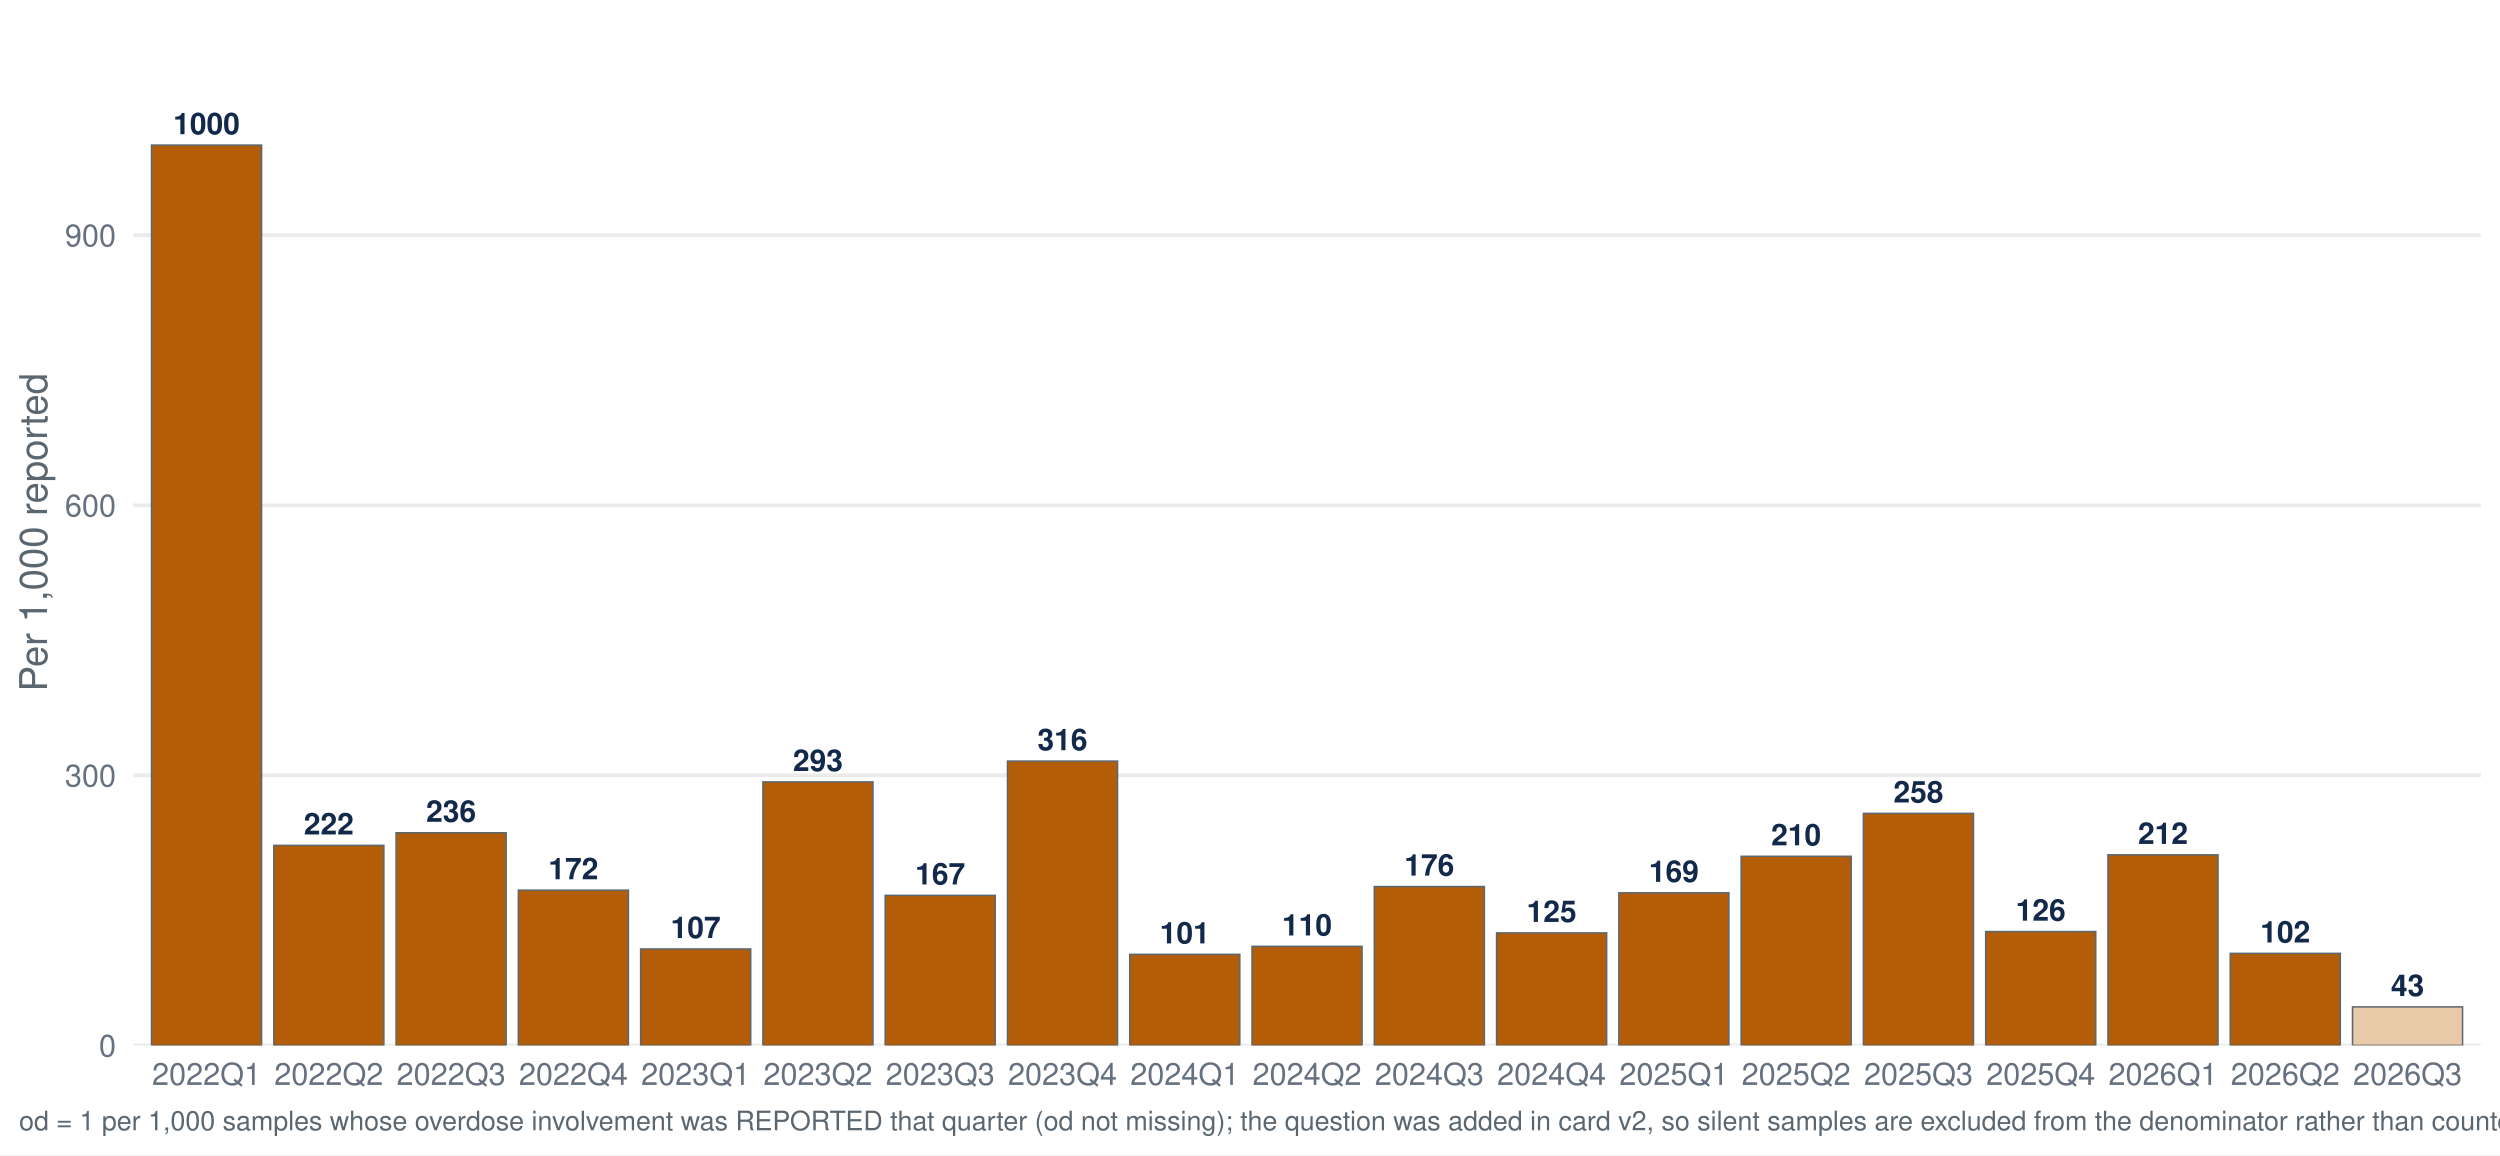
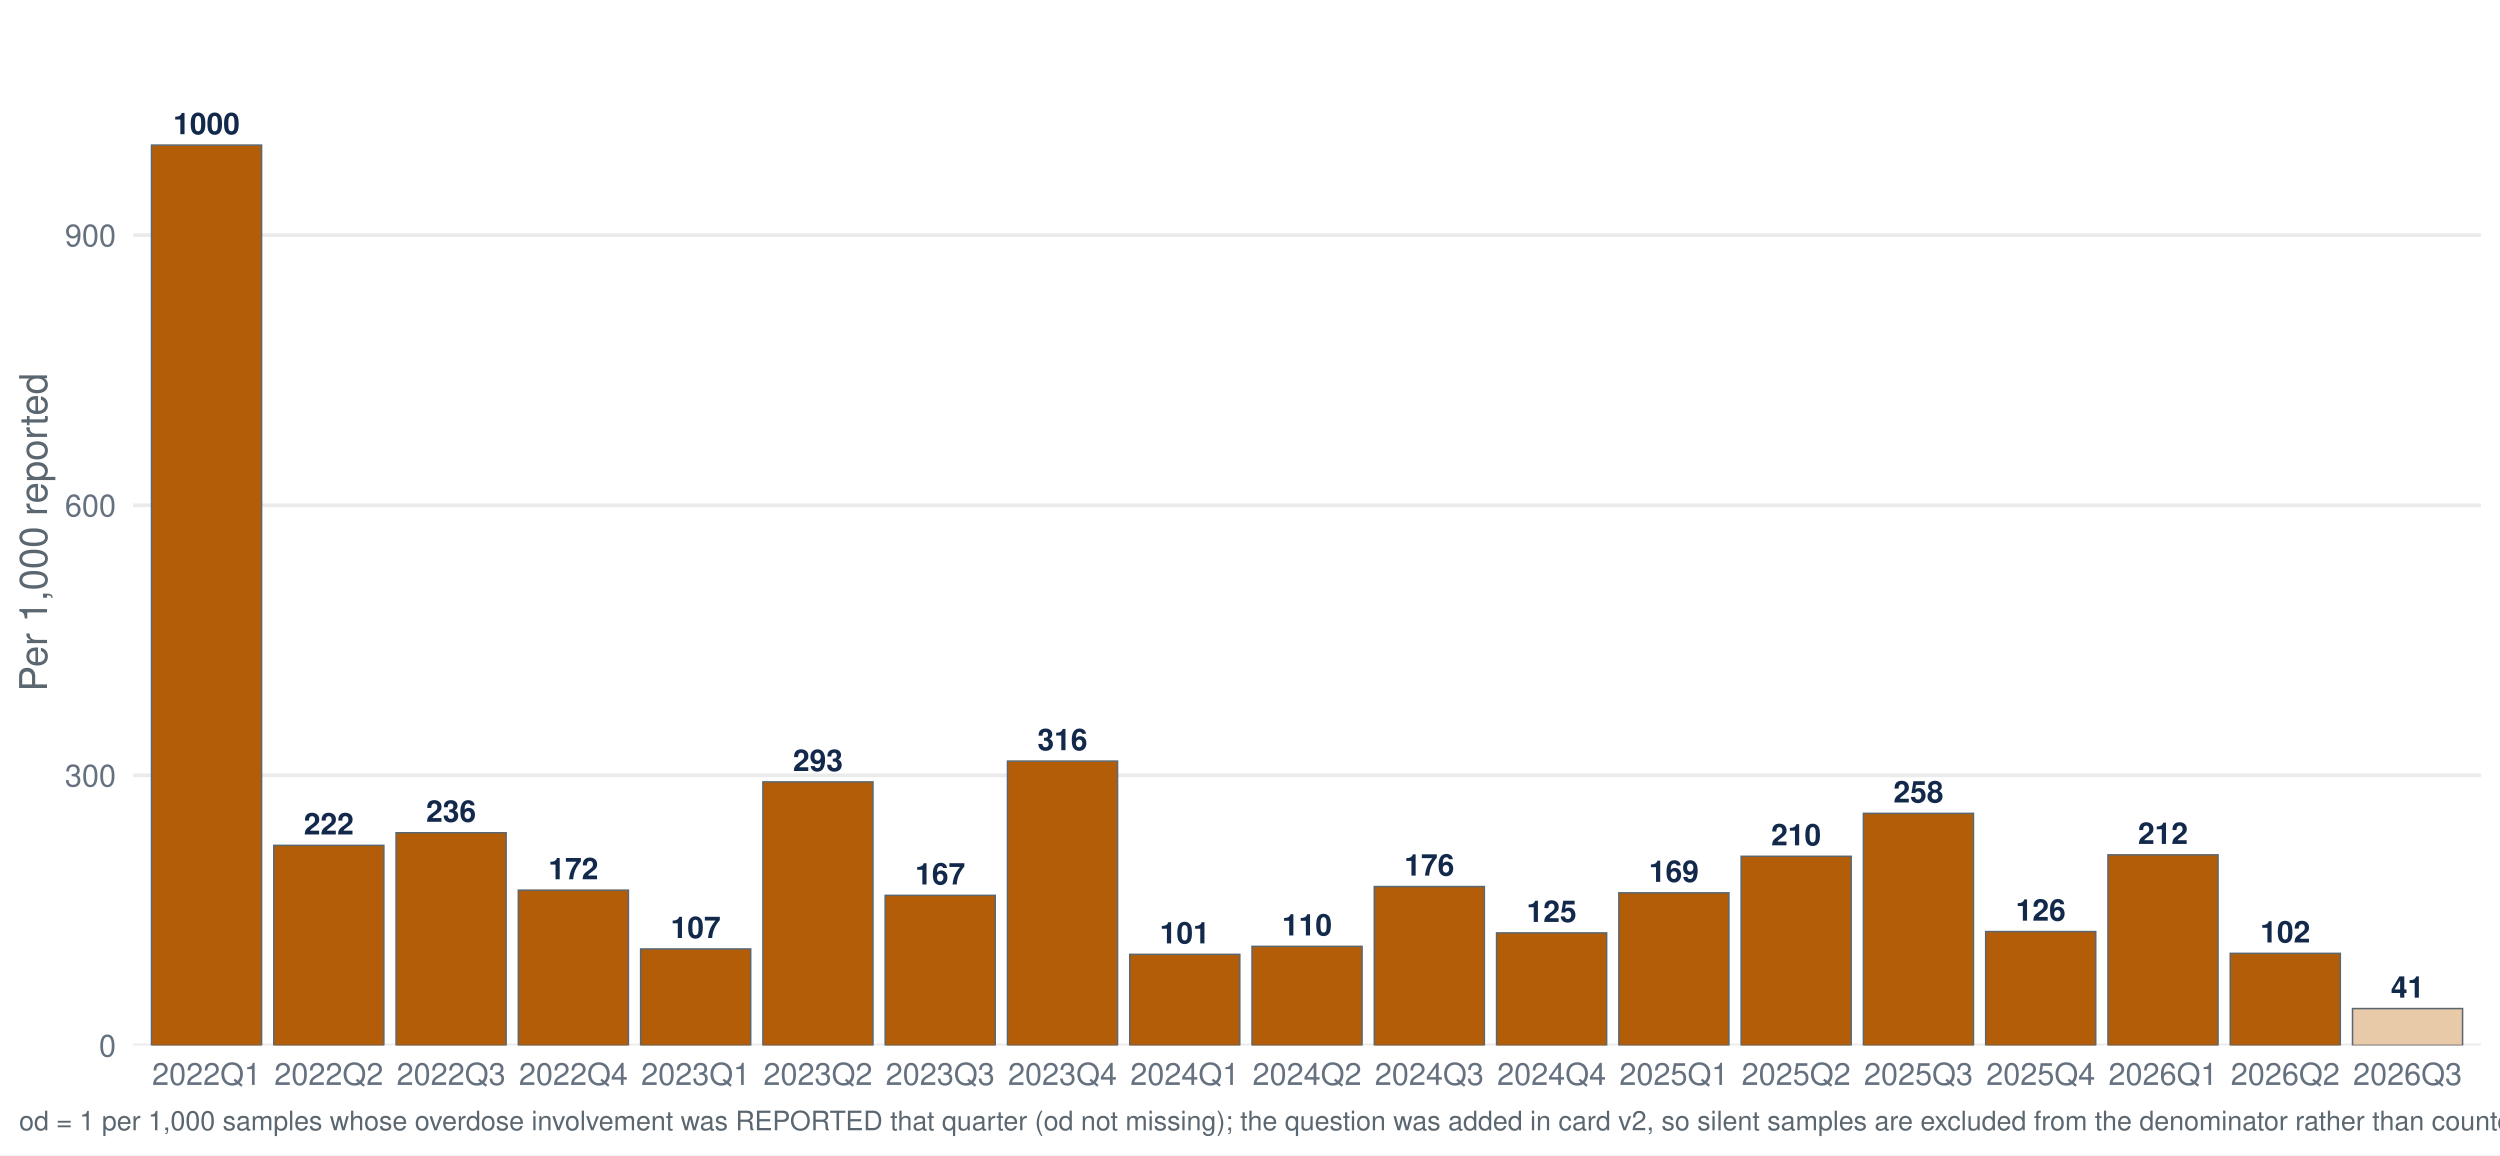
<svg xmlns="http://www.w3.org/2000/svg" width="1044.00pt" height="482.40pt" viewBox="0 0 1044.00 482.40">
  <g class="svglite">
    <defs>
      <style type="text/css">
    .svglite line, .svglite polyline, .svglite polygon, .svglite path, .svglite rect, .svglite circle {
      fill: none;
      stroke: #000000;
      stroke-linecap: round;
      stroke-linejoin: round;
      stroke-miterlimit: 10.00;
    }
    .svglite text {
      white-space: pre;
    }
    .svglite g.glyphgroup path {
      fill: inherit;
      stroke: none;
    }
  </style>
    </defs>
    <rect width="100%" height="100%" style="stroke: none; fill: #FFFFFF;" />
    <defs>
      <clipPath id="cpMC4wMHwxMDQ0LjAwfDAuMDB8NDgyLjQw">
        <rect x="0.00" y="0.00" width="1044.00" height="482.40" />
      </clipPath>
    </defs>
    <g clip-path="url(#cpMC4wMHwxMDQ0LjAwfDAuMDB8NDgyLjQw)">
      <rect x="-0" y="0.00" width="1044.00" height="482.40" style="stroke-width: 1.55; stroke: none; fill: #FFFFFF;" />
    </g>
    <defs>
      <clipPath id="cpNTUuNjF8MTAzNi4wM3w3Ljk3fDQzNi41Ng==">
        <rect x="55.61" y="7.97" width="980.42" height="428.59" />
      </clipPath>
    </defs>
    <g clip-path="url(#cpNTUuNjF8MTAzNi4wM3w3Ljk3fDQzNi41Ng==)">
      <polyline points="55.61,436.56 1036.03,436.56 " style="stroke-width: 1.55; stroke: #EBEBEB; stroke-linecap: butt;" />
      <polyline points="55.61,323.78 1036.03,323.78 " style="stroke-width: 1.55; stroke: #EBEBEB; stroke-linecap: butt;" />
      <polyline points="55.61,210.99 1036.03,210.99 " style="stroke-width: 1.55; stroke: #EBEBEB; stroke-linecap: butt;" />
      <polyline points="55.61,98.20 1036.03,98.20 " style="stroke-width: 1.55; stroke: #EBEBEB; stroke-linecap: butt;" />
      <rect x="63.27" y="60.60" width="45.96" height="375.96" style="stroke-width: 0.64; stroke: #5B6770; stroke-linecap: butt; stroke-linejoin: miter; fill: #B45D08;" />
      <rect x="114.34" y="353.02" width="45.96" height="83.55" style="stroke-width: 0.64; stroke: #5B6770; stroke-linecap: butt; stroke-linejoin: miter; fill: #B45D08;" />
      <rect x="165.40" y="347.75" width="45.96" height="88.81" style="stroke-width: 0.64; stroke: #5B6770; stroke-linecap: butt; stroke-linejoin: miter; fill: #B45D08;" />
      <rect x="216.46" y="371.74" width="45.96" height="64.82" style="stroke-width: 0.64; stroke: #5B6770; stroke-linecap: butt; stroke-linejoin: miter; fill: #B45D08;" />
      <rect x="267.53" y="396.28" width="45.96" height="40.28" style="stroke-width: 0.64; stroke: #5B6770; stroke-linecap: butt; stroke-linejoin: miter; fill: #B45D08;" />
      <rect x="318.59" y="326.53" width="45.96" height="110.04" style="stroke-width: 0.64; stroke: #5B6770; stroke-linecap: butt; stroke-linejoin: miter; fill: #B45D08;" />
      <rect x="369.65" y="373.90" width="45.96" height="62.66" style="stroke-width: 0.64; stroke: #5B6770; stroke-linecap: butt; stroke-linejoin: miter; fill: #B45D08;" />
      <rect x="420.72" y="317.84" width="45.96" height="118.72" style="stroke-width: 0.64; stroke: #5B6770; stroke-linecap: butt; stroke-linejoin: miter; fill: #B45D08;" />
      <rect x="471.78" y="398.55" width="45.96" height="38.02" style="stroke-width: 0.64; stroke: #5B6770; stroke-linecap: butt; stroke-linejoin: miter; fill: #B45D08;" />
      <rect x="522.84" y="395.21" width="45.96" height="41.36" style="stroke-width: 0.64; stroke: #5B6770; stroke-linecap: butt; stroke-linejoin: miter; fill: #B45D08;" />
      <rect x="573.91" y="370.22" width="45.96" height="66.35" style="stroke-width: 0.64; stroke: #5B6770; stroke-linecap: butt; stroke-linejoin: miter; fill: #B45D08;" />
      <rect x="624.97" y="389.57" width="45.96" height="46.99" style="stroke-width: 0.64; stroke: #5B6770; stroke-linecap: butt; stroke-linejoin: miter; fill: #B45D08;" />
      <rect x="676.03" y="372.84" width="45.96" height="63.72" style="stroke-width: 0.64; stroke: #5B6770; stroke-linecap: butt; stroke-linejoin: miter; fill: #B45D08;" />
      <rect x="727.10" y="357.58" width="45.96" height="78.98" style="stroke-width: 0.64; stroke: #5B6770; stroke-linecap: butt; stroke-linejoin: miter; fill: #B45D08;" />
      <rect x="778.16" y="339.67" width="45.96" height="96.90" style="stroke-width: 0.64; stroke: #5B6770; stroke-linecap: butt; stroke-linejoin: miter; fill: #B45D08;" />
      <rect x="829.22" y="389.03" width="45.96" height="47.54" style="stroke-width: 0.64; stroke: #5B6770; stroke-linecap: butt; stroke-linejoin: miter; fill: #B45D08;" />
      <rect x="880.29" y="356.98" width="45.96" height="79.58" style="stroke-width: 0.64; stroke: #5B6770; stroke-linecap: butt; stroke-linejoin: miter; fill: #B45D08;" />
      <rect x="931.35" y="398.13" width="45.96" height="38.43" style="stroke-width: 0.64; stroke: #5B6770; stroke-linecap: butt; stroke-linejoin: miter; fill: #B45D08;" />
-       <rect x="982.41" y="420.49" width="45.96" height="16.08" style="stroke-width: 0.64; stroke: #5B6770; stroke-linecap: butt; stroke-linejoin: miter; fill: #E8C9A8;" />
+       <rect x="982.41" y="421.19" width="45.96" height="15.37" style="stroke-width: 0.64; stroke: #5B6770; stroke-linecap: butt; stroke-linejoin: miter; fill: #E8C9A8;" />
      <text x="86.25" y="56.04" text-anchor="middle" style="font-size: 12.52px; font-weight: bold;fill: #13294B; font-family: &quot;Nimbus Sans&quot;;" textLength="27.81px" lengthAdjust="spacingAndGlyphs">1000</text>
      <text x="137.31" y="348.46" text-anchor="middle" style="font-size: 12.52px; font-weight: bold;fill: #13294B; font-family: &quot;Nimbus Sans&quot;;" textLength="20.86px" lengthAdjust="spacingAndGlyphs">222</text>
      <text x="188.38" y="343.19" text-anchor="middle" style="font-size: 12.52px; font-weight: bold;fill: #13294B; font-family: &quot;Nimbus Sans&quot;;" textLength="20.86px" lengthAdjust="spacingAndGlyphs">236</text>
      <text x="239.44" y="367.18" text-anchor="middle" style="font-size: 12.52px; font-weight: bold;fill: #13294B; font-family: &quot;Nimbus Sans&quot;;" textLength="20.86px" lengthAdjust="spacingAndGlyphs">172</text>
      <text x="290.50" y="391.72" text-anchor="middle" style="font-size: 12.52px; font-weight: bold;fill: #13294B; font-family: &quot;Nimbus Sans&quot;;" textLength="20.86px" lengthAdjust="spacingAndGlyphs">107</text>
      <text x="341.57" y="321.97" text-anchor="middle" style="font-size: 12.52px; font-weight: bold;fill: #13294B; font-family: &quot;Nimbus Sans&quot;;" textLength="20.86px" lengthAdjust="spacingAndGlyphs">293</text>
      <text x="392.63" y="369.34" text-anchor="middle" style="font-size: 12.52px; font-weight: bold;fill: #13294B; font-family: &quot;Nimbus Sans&quot;;" textLength="20.86px" lengthAdjust="spacingAndGlyphs">167</text>
      <text x="443.69" y="313.28" text-anchor="middle" style="font-size: 12.52px; font-weight: bold;fill: #13294B; font-family: &quot;Nimbus Sans&quot;;" textLength="20.86px" lengthAdjust="spacingAndGlyphs">316</text>
      <text x="494.76" y="393.98" text-anchor="middle" style="font-size: 12.52px; font-weight: bold;fill: #13294B; font-family: &quot;Nimbus Sans&quot;;" textLength="20.86px" lengthAdjust="spacingAndGlyphs">101</text>
      <text x="545.82" y="390.65" text-anchor="middle" style="font-size: 12.52px; font-weight: bold;fill: #13294B; font-family: &quot;Nimbus Sans&quot;;" textLength="20.86px" lengthAdjust="spacingAndGlyphs">110</text>
      <text x="596.88" y="365.66" text-anchor="middle" style="font-size: 12.52px; font-weight: bold;fill: #13294B; font-family: &quot;Nimbus Sans&quot;;" textLength="20.86px" lengthAdjust="spacingAndGlyphs">176</text>
      <text x="647.95" y="385.01" text-anchor="middle" style="font-size: 12.52px; font-weight: bold;fill: #13294B; font-family: &quot;Nimbus Sans&quot;;" textLength="20.86px" lengthAdjust="spacingAndGlyphs">125</text>
      <text x="699.01" y="368.28" text-anchor="middle" style="font-size: 12.52px; font-weight: bold;fill: #13294B; font-family: &quot;Nimbus Sans&quot;;" textLength="20.86px" lengthAdjust="spacingAndGlyphs">169</text>
      <text x="750.07" y="353.02" text-anchor="middle" style="font-size: 12.52px; font-weight: bold;fill: #13294B; font-family: &quot;Nimbus Sans&quot;;" textLength="20.86px" lengthAdjust="spacingAndGlyphs">210</text>
      <text x="801.14" y="335.11" text-anchor="middle" style="font-size: 12.52px; font-weight: bold;fill: #13294B; font-family: &quot;Nimbus Sans&quot;;" textLength="20.86px" lengthAdjust="spacingAndGlyphs">258</text>
      <text x="852.20" y="384.47" text-anchor="middle" style="font-size: 12.52px; font-weight: bold;fill: #13294B; font-family: &quot;Nimbus Sans&quot;;" textLength="20.86px" lengthAdjust="spacingAndGlyphs">126</text>
      <text x="903.27" y="352.42" text-anchor="middle" style="font-size: 12.52px; font-weight: bold;fill: #13294B; font-family: &quot;Nimbus Sans&quot;;" textLength="20.86px" lengthAdjust="spacingAndGlyphs">212</text>
      <text x="954.33" y="393.57" text-anchor="middle" style="font-size: 12.52px; font-weight: bold;fill: #13294B; font-family: &quot;Nimbus Sans&quot;;" textLength="20.86px" lengthAdjust="spacingAndGlyphs">102</text>
-       <text x="1005.39" y="415.93" text-anchor="middle" style="font-size: 12.52px; font-weight: bold;fill: #13294B; font-family: &quot;Nimbus Sans&quot;;" textLength="13.91px" lengthAdjust="spacingAndGlyphs">43</text>
+       <text x="1005.39" y="416.63" text-anchor="middle" style="font-size: 12.52px; font-weight: bold;fill: #13294B; font-family: &quot;Nimbus Sans&quot;;" textLength="13.91px" lengthAdjust="spacingAndGlyphs">41</text>
    </g>
    <g clip-path="url(#cpMC4wMHwxMDQ0LjAwfDAuMDB8NDgyLjQw)">
      <text x="48.44" y="441.23" text-anchor="end" style="font-size: 12.80px;fill: #667180; font-family: &quot;Nimbus Sans&quot;;" textLength="7.11px" lengthAdjust="spacingAndGlyphs">0</text>
      <text x="48.44" y="328.44" text-anchor="end" style="font-size: 12.80px;fill: #667180; font-family: &quot;Nimbus Sans&quot;;" textLength="21.33px" lengthAdjust="spacingAndGlyphs">300</text>
      <text x="48.44" y="215.65" text-anchor="end" style="font-size: 12.80px;fill: #667180; font-family: &quot;Nimbus Sans&quot;;" textLength="21.33px" lengthAdjust="spacingAndGlyphs">600</text>
      <text x="48.44" y="102.87" text-anchor="end" style="font-size: 12.80px;fill: #667180; font-family: &quot;Nimbus Sans&quot;;" textLength="21.33px" lengthAdjust="spacingAndGlyphs">900</text>
      <text x="86.25" y="453.07" text-anchor="middle" style="font-size: 12.80px;fill: #667180; font-family: &quot;Nimbus Sans&quot;;" textLength="45.50px" lengthAdjust="spacingAndGlyphs">2022Q1</text>
      <text x="137.31" y="453.07" text-anchor="middle" style="font-size: 12.80px;fill: #667180; font-family: &quot;Nimbus Sans&quot;;" textLength="45.50px" lengthAdjust="spacingAndGlyphs">2022Q2</text>
      <text x="188.38" y="453.07" text-anchor="middle" style="font-size: 12.80px;fill: #667180; font-family: &quot;Nimbus Sans&quot;;" textLength="45.50px" lengthAdjust="spacingAndGlyphs">2022Q3</text>
      <text x="239.44" y="453.07" text-anchor="middle" style="font-size: 12.80px;fill: #667180; font-family: &quot;Nimbus Sans&quot;;" textLength="45.50px" lengthAdjust="spacingAndGlyphs">2022Q4</text>
      <text x="290.50" y="453.07" text-anchor="middle" style="font-size: 12.80px;fill: #667180; font-family: &quot;Nimbus Sans&quot;;" textLength="45.50px" lengthAdjust="spacingAndGlyphs">2023Q1</text>
      <text x="341.57" y="453.07" text-anchor="middle" style="font-size: 12.80px;fill: #667180; font-family: &quot;Nimbus Sans&quot;;" textLength="45.50px" lengthAdjust="spacingAndGlyphs">2023Q2</text>
      <text x="392.63" y="453.07" text-anchor="middle" style="font-size: 12.80px;fill: #667180; font-family: &quot;Nimbus Sans&quot;;" textLength="45.50px" lengthAdjust="spacingAndGlyphs">2023Q3</text>
      <text x="443.69" y="453.07" text-anchor="middle" style="font-size: 12.80px;fill: #667180; font-family: &quot;Nimbus Sans&quot;;" textLength="45.50px" lengthAdjust="spacingAndGlyphs">2023Q4</text>
      <text x="494.76" y="453.07" text-anchor="middle" style="font-size: 12.80px;fill: #667180; font-family: &quot;Nimbus Sans&quot;;" textLength="45.50px" lengthAdjust="spacingAndGlyphs">2024Q1</text>
      <text x="545.82" y="453.07" text-anchor="middle" style="font-size: 12.80px;fill: #667180; font-family: &quot;Nimbus Sans&quot;;" textLength="45.50px" lengthAdjust="spacingAndGlyphs">2024Q2</text>
      <text x="596.88" y="453.07" text-anchor="middle" style="font-size: 12.80px;fill: #667180; font-family: &quot;Nimbus Sans&quot;;" textLength="45.50px" lengthAdjust="spacingAndGlyphs">2024Q3</text>
      <text x="647.95" y="453.07" text-anchor="middle" style="font-size: 12.80px;fill: #667180; font-family: &quot;Nimbus Sans&quot;;" textLength="45.50px" lengthAdjust="spacingAndGlyphs">2024Q4</text>
      <text x="699.01" y="453.07" text-anchor="middle" style="font-size: 12.80px;fill: #667180; font-family: &quot;Nimbus Sans&quot;;" textLength="45.50px" lengthAdjust="spacingAndGlyphs">2025Q1</text>
      <text x="750.07" y="453.07" text-anchor="middle" style="font-size: 12.80px;fill: #667180; font-family: &quot;Nimbus Sans&quot;;" textLength="45.50px" lengthAdjust="spacingAndGlyphs">2025Q2</text>
      <text x="801.14" y="453.07" text-anchor="middle" style="font-size: 12.80px;fill: #667180; font-family: &quot;Nimbus Sans&quot;;" textLength="45.50px" lengthAdjust="spacingAndGlyphs">2025Q3</text>
      <text x="852.20" y="453.07" text-anchor="middle" style="font-size: 12.80px;fill: #667180; font-family: &quot;Nimbus Sans&quot;;" textLength="45.50px" lengthAdjust="spacingAndGlyphs">2025Q4</text>
      <text x="903.27" y="453.07" text-anchor="middle" style="font-size: 12.80px;fill: #667180; font-family: &quot;Nimbus Sans&quot;;" textLength="45.50px" lengthAdjust="spacingAndGlyphs">2026Q1</text>
      <text x="954.33" y="453.07" text-anchor="middle" style="font-size: 12.80px;fill: #667180; font-family: &quot;Nimbus Sans&quot;;" textLength="45.50px" lengthAdjust="spacingAndGlyphs">2026Q2</text>
      <text x="1005.39" y="453.07" text-anchor="middle" style="font-size: 12.80px;fill: #667180; font-family: &quot;Nimbus Sans&quot;;" textLength="45.50px" lengthAdjust="spacingAndGlyphs">2026Q3</text>
      <text transform="translate(19.63,222.27) rotate(-90)" text-anchor="middle" style="font-size: 16.00px;fill: #5B6770; font-family: &quot;Nimbus Sans&quot;;" textLength="132.95px" lengthAdjust="spacingAndGlyphs">Per 1,000 reported</text>
-       <text x="7.97" y="471.99" style="font-size: 11.20px;fill: #5B6770; font-family: &quot;Nimbus Sans&quot;;" textLength="1452.12px" lengthAdjust="spacingAndGlyphs">od = 1 per 1,000 samples whose overdose involvement was REPORTED that quarter (od not missing); the question was added in card v2, so silent samples are excluded from the denominator rather than counted as not-involved. Includes samples with date_complete 26 Jan 2022–22 Sep 2026.</text>
+       <text x="7.97" y="471.99" style="font-size: 11.20px;fill: #5B6770; font-family: &quot;Nimbus Sans&quot;;" textLength="1452.12px" lengthAdjust="spacingAndGlyphs">od = 1 per 1,000 samples whose overdose involvement was REPORTED that quarter (od not missing); the question was added in card v2, so silent samples are excluded from the denominator rather than counted as not-involved. Includes samples with date_complete 26 Jan 2022–24 Sep 2026.</text>
    </g>
  </g>
</svg>
